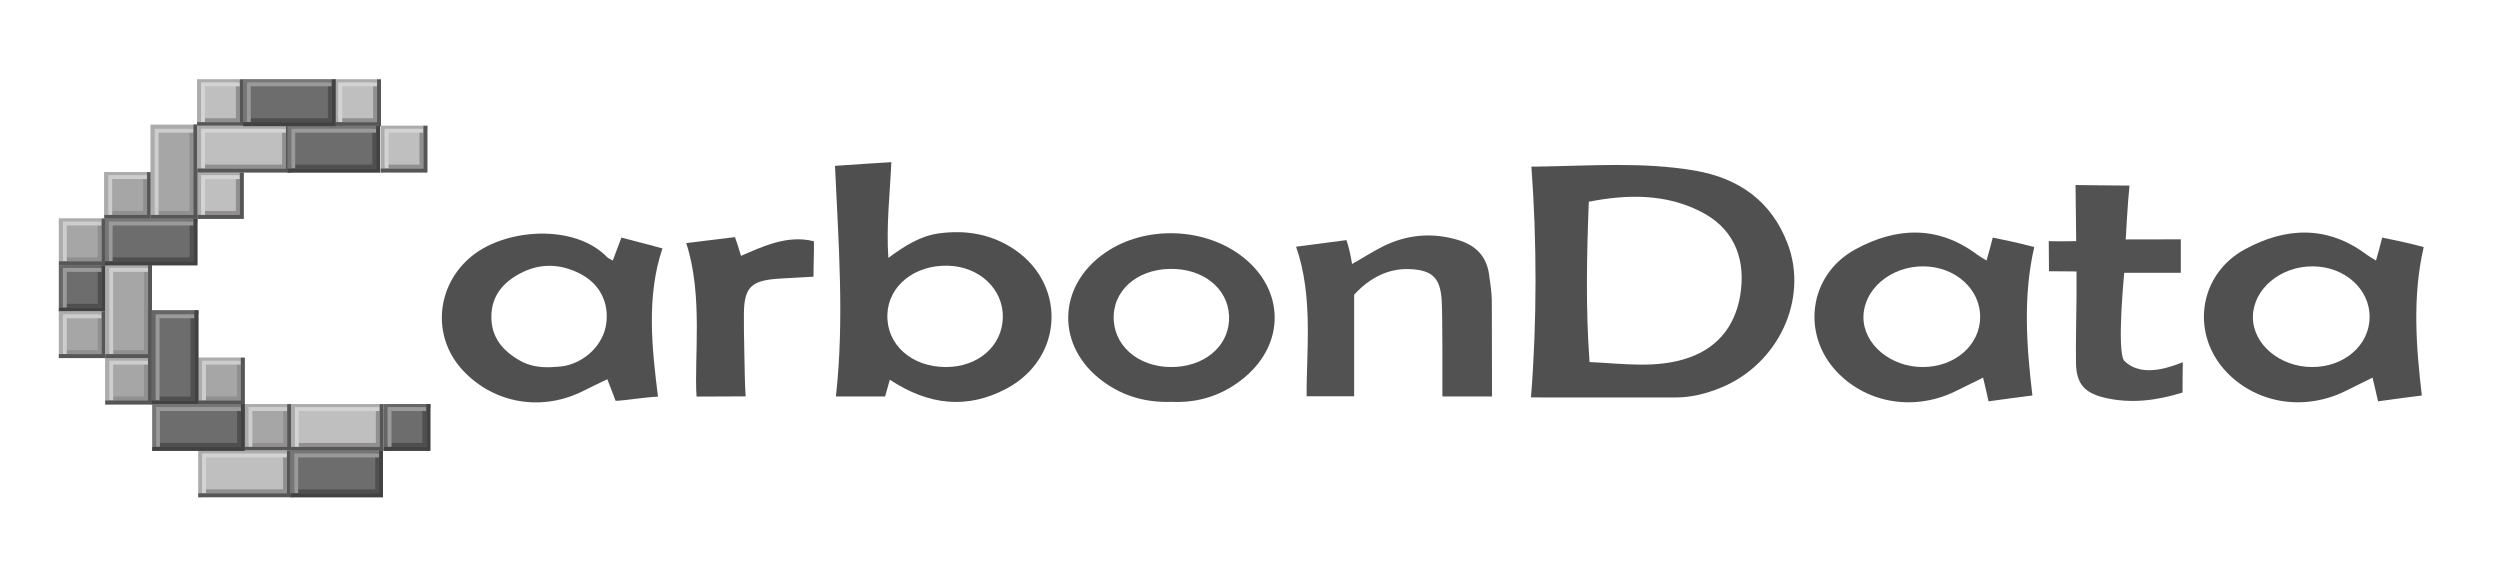
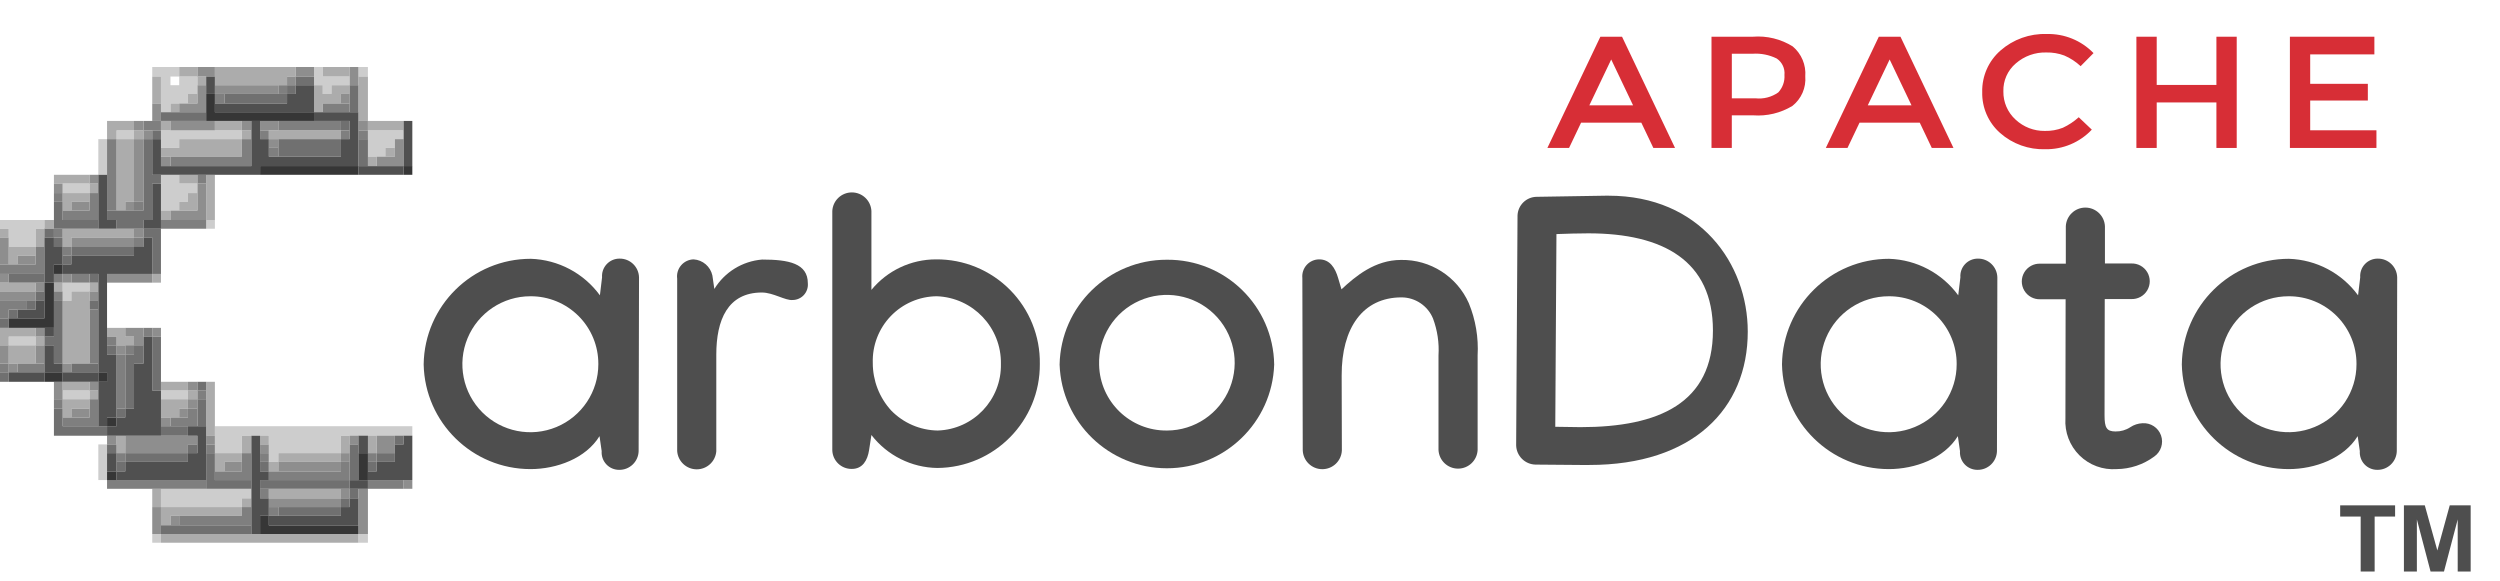
- <svg xmlns="http://www.w3.org/2000/svg" version="1.1" x="0px" y="0px" width="467px" height="108px" viewBox="0 0 467 108" enable-background="new 0 0 467 108" xml:space="preserve">
-   <g id="Layer_1">
-     <path fill-rule="evenodd" clip-rule="evenodd" fill="#505050" d="M285.984,74.234c1.145-14.206,1.103-29.415,0.079-43.109   c0.542,0,0.844-0.002,1.044-0.005c9.854-0.13,19.734-0.934,29.533,0.755c8.181,1.412,14.251,5.691,17.278,13.613   c3.972,10.391-1.741,22.595-12.518,26.954c-2.643,1.068-5.385,1.797-8.27,1.799c-8.385,0.006-16.771,0.013-25.156,0.001   C287.59,74.241,287.046,74.219,285.984,74.234z M296.926,67.632c6.338,0.284,12.558,1.27,18.543-0.816   c5.868-2.047,9.087-6.609,9.762-12.774c0.703-6.435-1.747-11.574-7.505-14.506c-6.607-3.366-13.687-3.262-20.936-1.857   C296.404,47.751,296.188,57.422,296.926,67.632z" />
-     <path fill-rule="evenodd" clip-rule="evenodd" fill="#4F4F4F" d="M166.218,70.93c-0.327,1.163-0.578,2.051-0.879,3.124   c-2.969,0-5.878,0-9.191,0c1.601-14.396,0.477-28.656-0.171-43.072c3.46-0.231,6.773-0.481,10.524-0.691   c-0.249,5.968-0.971,11.703-0.555,17.883c3.055-2.25,5.962-4.123,9.529-4.591c4.722-0.62,9.203,0.058,13.276,2.536   c10.525,6.405,10.174,20.645-0.708,26.458C180.686,76.506,173.466,75.719,166.218,70.93z M176.69,68.564   c6.025,0.001,10.537-3.934,10.64-9.278c0.102-5.299-4.409-9.528-10.298-9.655c-6.236-0.135-11.073,3.771-11.268,9.098   C165.559,64.34,170.25,68.562,176.69,68.564z" />
-     <path fill-rule="evenodd" clip-rule="evenodd" fill="#505050" d="M371.084,48.667c0.417-1.375,0.834-3.042,1.167-4.292   c1.792,0.375,4.883,0.995,7.748,1.774c-2.111,9.145-1.459,18.365-0.347,27.728c-2.746,0.342-5.999,0.789-8.184,1.092   c-0.312-1.438-0.906-3.906-1.031-4.438c-1.344,0.719-3.416,1.665-4.704,2.332c-7.641,3.955-16.634,2.7-22.413-3.204   c-6.918-7.066-5.499-18.316,3.266-23.086c7.637-4.156,15.43-4.522,22.794,1.022C369.699,47.836,370.672,48.422,371.084,48.667z    M359.225,68.562c5.979-0.024,10.643-4.106,10.672-9.338c0.029-5.228-4.664-9.426-10.583-9.47   c-6.063-0.045-11.147,4.209-11.223,9.392C348.018,64.269,353.123,68.586,359.225,68.562z" />
-     <path fill-rule="evenodd" clip-rule="evenodd" fill="#505050" d="M443.834,48.667c0.417-1.375,0.834-3.042,1.167-4.292   c1.792,0.375,4.883,0.995,7.748,1.774c-2.111,9.145-1.459,18.365-0.347,27.728c-2.746,0.342-5.999,0.789-8.184,1.092   c-0.312-1.438-0.906-3.906-1.031-4.438c-1.344,0.719-3.416,1.665-4.704,2.332c-7.641,3.955-16.634,2.7-22.413-3.204   c-6.918-7.066-5.499-18.316,3.266-23.086c7.637-4.156,15.43-4.522,22.794,1.022C442.449,47.836,443.422,48.422,443.834,48.667z    M431.975,68.562c5.979-0.024,10.643-4.106,10.672-9.338c0.029-5.228-4.664-9.426-10.583-9.47   c-6.063-0.045-11.147,4.209-11.223,9.392C420.768,64.269,425.873,68.586,431.975,68.562z" />
-     <path fill-rule="evenodd" clip-rule="evenodd" fill="#505050" d="M113.451,70.837c-1.534,0.747-2.893,1.371-4.312,2.1   c-7.784,3.998-16.788,2.536-22.654-3.724c-5.924-6.323-5.052-16.024,1.751-21.46c6.354-5.076,19.061-5.968,25.136,0.242   c0.269,0.274,0.667,0.422,1.092,0.682c0.46-1.179,1.201-3.229,1.619-4.3c3.292,0.833,6.75,1.792,7.665,2.023   c-3.046,8.991-1.957,18.727-0.835,27.692c-2.715,0.122-5.844,0.705-7.914,0.785C114.458,73.501,114.042,72.334,113.451,70.837z    M102.633,68.601c0.941-0.076,1.898-0.065,2.819-0.243c3.991-0.776,7.239-4.062,7.78-7.799c0.579-3.994-1.157-7.505-4.814-9.403   c-3.707-1.925-7.548-2.045-11.252-0.083c-3.127,1.657-5.31,4.112-5.378,7.939c-0.071,3.997,2.126,6.537,5.371,8.371   C98.84,68.333,100.706,68.635,102.633,68.601z" />
-     <path fill-rule="evenodd" clip-rule="evenodd" fill="#505050" d="M218.833,75.067c-4.728,0.157-8.944-1.027-12.69-3.738   c-8.93-6.465-8.777-17.854,0.312-24.127c7.491-5.169,18.681-4.786,25.808,0.882c7.674,6.104,7.813,15.998,0.312,22.338   C228.57,73.808,223.928,75.303,218.833,75.067z M218.744,68.563c6.008,0.02,10.572-3.639,10.841-8.692   c0.277-5.201-3.899-9.26-9.893-9.617c-6.413-0.381-11.419,3.333-11.649,8.645C207.805,64.366,212.428,68.542,218.744,68.563z" />
-     <path fill-rule="evenodd" clip-rule="evenodd" fill="#525252" d="M251.518,44.85c0.482,1.4,0.795,2.9,1.045,4.463   c1.606-0.891,3.948-2.371,5.631-3.215c4.549-2.284,9.276-2.736,14.178-1.27c3.295,0.986,5.351,3.047,5.798,6.535   c0.205,1.604,0.497,3.228,0.502,4.821c0.017,5.878,0.038,11.94,0.038,17.878c-3.164,0.01-6.141-0.001-9.271-0.001   c0-3.687,0.034-15.431-0.132-17.994c-0.277-4.259-1.853-5.67-6.154-5.804c-3.662-0.114-7.198,1.493-10.201,4.793   c0,6.062,0,12.395,0,18.971c-3.001,0-5.767,0-8.874,0c-0.076-8.09,1.309-18.636-1.974-27.939   C245.542,45.636,248.57,45.237,251.518,44.85z" />
-     <path fill-rule="evenodd" clip-rule="evenodd" fill="#525252" d="M387.893,50.708c-1.767,0-3.7-0.042-5.142-0.042   c0-1.563-0.042-4.167-0.042-5.625c1.375,0.083,5.125,0,5.125,0l-0.125-10.481c0,0,7.291,0.106,10.083,0.106   c-0.333,3.042-0.708,10.061-0.708,10.061l10.292-0.02v6.25H396.81c0,0-1.434,14.583-0.018,16.418c3.5,3.54,9.479,0.802,10.959,0.29   c-0.042,1.666-0.042,3.833-0.053,5.661c-4.802,1.496-9.681,2.149-14.661,0.941c-3.789-0.918-5.201-2.716-5.245-6.574   c-0.048-4.05,0.063-8.103,0.099-12.154C387.902,54.212,387.893,52.083,387.893,50.708z" />
-     <path fill-rule="evenodd" clip-rule="evenodd" fill="#4F4F4F" d="M128.185,45.412c3.154-0.39,6.479-0.794,9.107-1.119   c0.417,1.167,0.75,2.208,1.125,3.5c3.972-1.7,8.631-3.99,13.62-2.726c0.046,2.059-0.079,4.267-0.076,6.616   c-2.211,0.151-4.503,0.235-6.469,0.368c-5.087,0.345-6.489,1.5-6.531,6.579c-0.033,3.914,0.123,7.829,0.17,11.744   c0.014,1.182,0.077,2.214,0.16,3.669c-2.743,0-6.053,0.038-9.171,0.038C129.625,67.126,131.386,55.129,128.185,45.412z" />
-   </g>
-   <g id="Layer_3">
-     <g>
-       <g id="Rectangle_1">
-         <g>
-           <rect x="71.108" y="23.496" fill="#BFBFBF" width="8.727" height="8.727" />
-         </g>
+ <svg xmlns="http://www.w3.org/2000/svg" id="svg2780" viewBox="0 0 217.155 50.446">
+   <defs>
+     <style>.cls-1{fill:#4e4e4e;}.cls-2{isolation:isolate;}.cls-3{fill:#d42029;fill-opacity:0.937;}.cls-4{fill:#cdcdcd;}.cls-5{fill:#acacac;}.cls-6{fill:#8e8e8e;}.cls-7{fill:#7f7f7f;}.cls-8{fill:#707070;}.cls-9{fill:#505050;}.cls-10{fill:#363636;}</style>
+   </defs>
+   <g id="layer1">
+     <g id="text3338">
+       <path id="path11146" class="cls-1" d="M46.111,22.48a9.304,9.304,0,0,0-9.311,9.174,9.285,9.285,0,0,0,9.277,9.093c2.277,0,4.809-.927,5.998-2.863l.187,1.301a1.514,1.514,0,0,0,1.512,1.627,1.669,1.669,0,0,0,1.699-1.627l.034-15.062v-.032a1.669,1.669,0,0,0-1.699-1.627,1.514,1.514,0,0,0-1.512,1.627L52.109,25.652a7.742,7.742,0,0,0-5.998-3.172Zm5.862,9.142a5.905,5.905,0,1,1-5.896-5.888A5.863,5.863,0,0,1,51.973,31.622Z" />
+       <path id="path11148" class="cls-1" d="M70.171,24.611c0-1.74-1.665-2.066-3.976-2.066A5.381,5.381,0,0,0,62.049,25.099L61.879,23.928A1.787,1.787,0,0,0,60.248,22.529a1.479,1.479,0,0,0-1.427,1.675v14.981a1.704,1.704,0,0,0,3.398.016V30.808c0-3.009.985-5.4,3.959-5.4.985,0,2.039.716,2.685.651A1.336,1.336,0,0,0,70.171,24.611Z" />
+       <path id="path11150" class="cls-1" d="M90.322,31.605A8.944,8.944,0,0,0,81.3,22.529a7.258,7.258,0,0,0-5.607,2.651v-6.848a1.701,1.701,0,0,0-3.398,0V39.104a1.669,1.669,0,0,0,1.699,1.627c.935,0,1.359-.748,1.495-1.627l.204-1.318a7.369,7.369,0,0,0,5.726,2.863,8.972,8.972,0,0,0,8.903-9.044Zm-8.869,5.791A5.753,5.753,0,0,1,77.409,35.656a6.104,6.104,0,0,1-1.597-4.132,5.611,5.611,0,0,1,5.556-5.791,5.779,5.779,0,0,1,5.573,5.872,5.671,5.671,0,0,1-5.488,5.791Z" />
+       <path id="path11152" class="cls-1" d="M101.35,22.561a9.297,9.297,0,0,0-9.311,9.109,9.325,9.325,0,0,0,18.639,0A9.245,9.245,0,0,0,101.35,22.561Zm-5.879,9.141A5.89,5.89,0,1,1,101.367,37.396,5.832,5.832,0,0,1,95.471,31.703Z" />
+       <path id="path11154" class="cls-1" d="M116.523,25.132l-.289-.976c-.255-.878-.714-1.627-1.648-1.627a1.475,1.475,0,0,0-1.461,1.627l.034,14.948a1.7,1.7,0,0,0,3.398.016l-.017-6.49c-.017-4.164,1.852-6.799,5.199-6.799a2.969,2.969,0,0,1,2.736,1.838,7.782,7.782,0,0,1,.476,3.204v8.214a1.701,1.701,0,0,0,3.398,0V30.873a10.399,10.399,0,0,0-.765-4.538,6.328,6.328,0,0,0-5.879-3.757c-2.277,0-3.959,1.415-5.182,2.554Z" />
+       <path id="path11156" class="cls-1" d="M139.461,16.998l-5.981.098a1.683,1.683,0,0,0-1.665,1.627l-.119,19.958a1.718,1.718,0,0,0,1.682,1.675l3.874.032h.799c8.971,0,13.763-4.864,13.763-11.581,0-5.872-4.129-11.809-12.098-11.809ZM148.789,28.71c0,6.295-4.673,8.393-11.503,8.393l-2.192-.032.102-16.738c.918-.032,1.835-.065,2.77-.065,6.542,0,10.823,2.407,10.823,8.442Z" />
+       <path id="path11158" class="cls-1" d="M164.098,22.48a9.304,9.304,0,0,0-9.311,9.174,9.285,9.285,0,0,0,9.277,9.093c2.277,0,4.809-.927,5.998-2.863l.187,1.301a1.514,1.514,0,0,0,1.512,1.627,1.669,1.669,0,0,0,1.699-1.627l.034-15.062v-.032a1.669,1.669,0,0,0-1.699-1.627,1.514,1.514,0,0,0-1.512,1.627l-.187,1.562a7.742,7.742,0,0,0-5.998-3.172Zm5.862,9.142a5.905,5.905,0,1,1-5.896-5.888,5.863,5.863,0,0,1,5.896,5.888Z" />
+       <path id="path11160" class="cls-1" d="M179.441,19.65v3.253H177.232a1.547,1.547,0,1,0,0,3.091h2.192l-.017,10.199v.146a4.153,4.153,0,0,0,4.452,4.408,5.564,5.564,0,0,0,3.262-1.09,1.593,1.593,0,0,0-1.02-2.895,2.062,2.062,0,0,0-1.053.342,2.267,2.267,0,0,1-1.291.374c-.782,0-.952-.342-.952-1.399V36.046l.017-10.069h2.294a1.547,1.547,0,1,0,0-3.091h-2.277V19.65a1.701,1.701,0,0,0-3.398,0Z" />
+       <path id="path11162" class="cls-1" d="M198.828,22.48a9.304,9.304,0,0,0-9.311,9.174,9.285,9.285,0,0,0,9.277,9.093c2.277,0,4.809-.927,5.998-2.863l.187,1.301a1.514,1.514,0,0,0,1.512,1.627,1.669,1.669,0,0,0,1.699-1.627l.034-15.062v-.032a1.669,1.669,0,0,0-1.699-1.627,1.514,1.514,0,0,0-1.512,1.627l-.187,1.562a7.742,7.742,0,0,0-5.998-3.172Zm5.862,9.142a5.904,5.904,0,1,1-5.896-5.888,5.863,5.863,0,0,1,5.896,5.888Z" />
+     </g>
+     <g id="text3342" class="cls-2">
+       <g class="cls-2">
+         <path class="cls-1" d="M205.053,49.643V44.869h-1.781v-.973h4.771v.973h-1.777V49.643Z" />
+         <path class="cls-1" d="M208.809,49.643V43.896h1.814l1.09,3.92,1.076-3.92h1.818V49.643h-1.126V45.119L212.289,49.643h-1.166l-1.188-4.524V49.643Z" />
      </g>
-       <g id="Rectangle_1_copy_2">
-         <g>
-           <polygon fill="#ACACAC" points="71.11,23.494 71.11,32.221 71.847,32.221 71.847,24.231 79.837,24.231 79.837,23.494     " />
-         </g>
-       </g>
-       <g id="Rectangle_1_copy_4">
-         <g>
-           <polygon fill="#918F8F" points="78.36,24.049 78.36,30.748 71.845,30.748 71.845,31.486 79.097,31.486 79.097,24.049     " />
-         </g>
-       </g>
-       <g id="Rectangle_1_copy_3">
-         <g>
-           <polygon fill="#D3D3D3" points="71.847,24.047 71.847,31.483 72.585,31.483 72.585,24.785 79.1,24.785 79.1,24.047     " />
-         </g>
-       </g>
-       <g id="Rectangle_1_copy">
-         <g>
-           <polygon fill="#575656" points="79.097,23.496 79.097,31.486 71.108,31.486 71.108,32.223 79.835,32.223 79.835,23.496     " />
-         </g>
-       </g>
-       <g id="Rectangle_1_1_">
-         <g>
-           <rect x="62.442" y="14.83" fill="#BFBFBF" width="8.727" height="8.727" />
-         </g>
-       </g>
-       <g id="Rectangle_1_copy_2_1_">
-         <g>
-           <polygon fill="#ACACAC" points="62.444,14.828 62.444,23.555 63.181,23.555 63.181,15.566 71.171,15.566 71.171,14.828     " />
-         </g>
-       </g>
-       <g id="Rectangle_1_copy_4_1_">
-         <g>
-           <polygon fill="#918F8F" points="69.694,15.383 69.694,22.083 63.18,22.083 63.18,22.82 70.432,22.82 70.432,15.383     " />
-         </g>
-       </g>
-       <g id="Rectangle_1_copy_3_1_">
-         <g>
-           <polygon fill="#D3D3D3" points="63.181,15.381 63.181,22.818 63.919,22.818 63.919,16.119 70.434,16.119 70.434,15.381     " />
-         </g>
-       </g>
-       <g id="Rectangle_1_copy_1_">
-         <g>
-           <polygon fill="#575656" points="70.432,14.83 70.432,22.82 62.442,22.82 62.442,23.557 71.169,23.557 71.169,14.83     " />
-         </g>
-       </g>
-       <g id="Rectangle_1_2_">
-         <g>
-           <rect x="36.813" y="14.83" fill="#BFBFBF" width="8.727" height="8.727" />
-         </g>
-       </g>
-       <g id="Rectangle_1_copy_2_2_">
-         <g>
-           <polygon fill="#ACACAC" points="36.815,14.828 36.815,23.555 37.552,23.555 37.552,15.566 45.542,15.566 45.542,14.828     " />
-         </g>
-       </g>
-       <g id="Rectangle_1_copy_4_2_">
-         <g>
-           <polygon fill="#918F8F" points="44.065,15.383 44.065,22.083 37.55,22.083 37.55,22.82 44.803,22.82 44.803,15.383     " />
-         </g>
-       </g>
-       <g id="Rectangle_1_copy_3_2_">
-         <g>
-           <polygon fill="#D3D3D3" points="37.552,15.381 37.552,22.818 38.29,22.818 38.29,16.119 44.805,16.119 44.805,15.381     " />
-         </g>
-       </g>
-       <g id="Rectangle_1_copy_2_">
-         <g>
-           <polygon fill="#575656" points="44.803,14.83 44.803,22.82 36.813,22.82 36.813,23.557 45.541,23.557 45.541,14.83     " />
-         </g>
-       </g>
-       <g id="Rectangle_1_3_">
-         <g>
-           <rect x="36.813" y="32.162" fill="#BFBFBF" width="8.727" height="8.728" />
-         </g>
-       </g>
-       <g id="Rectangle_1_copy_2_3_">
-         <g>
-           <polygon fill="#ACACAC" points="36.815,32.16 36.815,40.887 37.552,40.887 37.552,32.897 45.542,32.897 45.542,32.16     " />
-         </g>
-       </g>
-       <g id="Rectangle_1_copy_4_3_">
-         <g>
-           <polygon fill="#918F8F" points="44.065,32.715 44.065,39.414 37.55,39.414 37.55,40.151 44.803,40.151 44.803,32.715     " />
-         </g>
-       </g>
-       <g id="Rectangle_1_copy_3_3_">
-         <g>
-           <polygon fill="#D3D3D3" points="37.552,32.713 37.552,40.149 38.29,40.149 38.29,33.45 44.805,33.45 44.805,32.713     " />
-         </g>
-       </g>
-       <g id="Rectangle_1_copy_3_">
-         <g>
-           <polygon fill="#575656" points="44.803,32.162 44.803,40.151 36.813,40.151 36.813,40.889 45.541,40.889 45.541,32.162     " />
-         </g>
-       </g>
-       <g id="Rectangle_1_4_">
-         <g>
-           <rect x="19.481" y="32.162" fill="#A6A6A6" width="8.728" height="8.728" />
-         </g>
-       </g>
-       <g id="Rectangle_1_copy_2_4_">
-         <g>
-           <polygon fill="#ACACAC" points="19.483,32.16 19.483,40.887 20.221,40.887 20.221,32.897 28.21,32.897 28.21,32.16     " />
-         </g>
-       </g>
-       <g id="Rectangle_1_copy_4_4_">
-         <g>
-           <polygon fill="#918F8F" points="26.734,32.715 26.734,39.414 20.219,39.414 20.219,40.151 27.472,40.151 27.472,32.715     " />
-         </g>
-       </g>
-       <g id="Rectangle_1_copy_3_4_">
-         <g>
-           <polygon fill="#CDCDCD" points="20.221,32.713 20.221,40.149 20.958,40.149 20.958,33.45 27.473,33.45 27.473,32.713     " />
-         </g>
-       </g>
-       <g id="Rectangle_1_copy_4_">
-         <g>
-           <polygon fill="#575656" points="27.472,32.162 27.472,40.151 19.481,40.151 19.481,40.889 28.209,40.889 28.209,32.162     " />
-         </g>
-       </g>
-       <g id="Rectangle_1_5_">
-         <g>
-           <rect x="11" y="49.494" fill="#6E6D6D" width="8.728" height="8.727" />
-         </g>
-       </g>
-       <g id="Rectangle_1_copy_2_5_">
-         <g>
-           <polygon fill="#676666" points="11.002,49.492 11.002,58.219 11.739,58.219 11.739,50.229 19.729,50.229 19.729,49.492     " />
-         </g>
-       </g>
-       <g id="Rectangle_1_copy_4_5_">
-         <g>
-           <polygon fill="#504F4F" points="18.252,50.047 18.252,56.746 11.738,56.746 11.738,57.483 18.99,57.483 18.99,50.047     " />
-         </g>
-       </g>
-       <g id="Rectangle_1_copy_3_5_">
-         <g>
-           <polygon fill="#9A9A9A" points="11.739,50.044 11.739,57.481 12.477,57.481 12.477,50.782 18.992,50.782 18.992,50.044     " />
-         </g>
-       </g>
-       <g id="Rectangle_1_copy_5_">
-         <g>
-           <polygon fill="#424242" points="18.99,49.494 18.99,57.483 11,57.483 11,58.221 19.728,58.221 19.728,49.494     " />
-         </g>
-       </g>
-       <g id="Rectangle_1_6_">
-         <g>
-           <rect x="71.661" y="75.491" fill="#6E6D6D" width="8.727" height="8.727" />
-         </g>
-       </g>
-       <g id="Rectangle_1_copy_2_6_">
-         <g>
-           <polygon fill="#676666" points="71.663,75.489 71.663,84.217 72.4,84.217 72.4,76.227 80.39,76.227 80.39,75.489     " />
-         </g>
-       </g>
-       <g id="Rectangle_1_copy_4_6_">
-         <g>
-           <polygon fill="#504F4F" points="78.913,76.045 78.913,82.743 72.398,82.743 72.398,83.481 79.651,83.481 79.651,76.045     " />
-         </g>
-       </g>
-       <g id="Rectangle_1_copy_3_6_">
-         <g>
-           <polygon fill="#9A9A9A" points="72.4,76.042 72.4,83.479 73.138,83.479 73.138,76.78 79.652,76.78 79.652,76.042     " />
-         </g>
-       </g>
-       <g id="Rectangle_1_copy_6_">
-         <g>
-           <polygon fill="#424242" points="79.651,75.491 79.651,83.481 71.661,83.481 71.661,84.218 80.388,84.218 80.388,75.491     " />
-         </g>
-       </g>
-       <g id="Rectangle_1_7_">
-         <g>
-           <rect x="11" y="58.159" fill="#A6A6A6" width="8.728" height="8.728" />
-         </g>
-       </g>
-       <g id="Rectangle_1_copy_2_7_">
-         <g>
-           <polygon fill="#ACACAC" points="11.002,58.157 11.002,66.885 11.739,66.885 11.739,58.895 19.729,58.895 19.729,58.157     " />
-         </g>
-       </g>
-       <g id="Rectangle_1_copy_4_7_">
-         <g>
-           <polygon fill="#918F8F" points="18.252,58.713 18.252,65.411 11.738,65.411 11.738,66.149 18.99,66.149 18.99,58.713     " />
-         </g>
-       </g>
-       <g id="Rectangle_1_copy_3_7_">
-         <g>
-           <polygon fill="#CDCDCD" points="11.739,58.71 11.739,66.146 12.477,66.146 12.477,59.448 18.992,59.448 18.992,58.71     " />
-         </g>
-       </g>
-       <g id="Rectangle_1_copy_7_">
-         <g>
-           <polygon fill="#575656" points="18.99,58.159 18.99,66.149 11,66.149 11,66.887 19.728,66.887 19.728,58.159     " />
-         </g>
-       </g>
-       <g id="Rectangle_1_8_">
-         <g>
-           <rect x="19.666" y="66.825" fill="#A6A6A6" width="8.728" height="8.728" />
-         </g>
-       </g>
-       <g id="Rectangle_1_copy_2_8_">
-         <g>
-           <polygon fill="#ACACAC" points="19.668,66.823 19.668,75.55 20.405,75.55 20.405,67.561 28.395,67.561 28.395,66.823     " />
-         </g>
-       </g>
-       <g id="Rectangle_1_copy_4_8_">
-         <g>
-           <polygon fill="#918F8F" points="26.918,67.379 26.918,74.077 20.403,74.077 20.403,74.814 27.656,74.814 27.656,67.379     " />
-         </g>
-       </g>
-       <g id="Rectangle_1_copy_3_8_">
-         <g>
-           <polygon fill="#CDCDCD" points="20.405,67.377 20.405,74.812 21.143,74.812 21.143,68.114 27.658,68.114 27.658,67.377     " />
-         </g>
-       </g>
-       <g id="Rectangle_1_copy_8_">
-         <g>
-           <polygon fill="#575656" points="27.656,66.825 27.656,74.814 19.666,74.814 19.666,75.553 28.394,75.553 28.394,66.825     " />
-         </g>
-       </g>
-       <g id="Rectangle_1_9_">
-         <g>
-           <rect x="36.998" y="66.825" fill="#A6A6A6" width="8.727" height="8.728" />
-         </g>
-       </g>
-       <g id="Rectangle_1_copy_2_9_">
-         <g>
-           <polygon fill="#ACACAC" points="37,66.823 37,75.55 37.737,75.55 37.737,67.561 45.727,67.561 45.727,66.823     " />
-         </g>
-       </g>
-       <g id="Rectangle_1_copy_4_9_">
-         <g>
-           <polygon fill="#918F8F" points="44.25,67.379 44.25,74.077 37.735,74.077 37.735,74.814 44.987,74.814 44.987,67.379     " />
-         </g>
-       </g>
-       <g id="Rectangle_1_copy_3_9_">
-         <g>
-           <polygon fill="#CDCDCD" points="37.737,67.377 37.737,74.812 38.474,74.812 38.474,68.114 44.989,68.114 44.989,67.377     " />
-         </g>
-       </g>
-       <g id="Rectangle_1_copy_9_">
-         <g>
-           <polygon fill="#575656" points="44.987,66.825 44.987,74.814 36.998,74.814 36.998,75.553 45.725,75.553 45.725,66.825     " />
-         </g>
-       </g>
-       <g id="Rectangle_1_10_">
-         <g>
-           <rect x="45.664" y="75.491" fill="#A6A6A6" width="8.727" height="8.727" />
-         </g>
-       </g>
-       <g id="Rectangle_1_copy_2_10_">
-         <g>
-           <polygon fill="#ACACAC" points="45.666,75.489 45.666,84.217 46.403,84.217 46.403,76.227 54.393,76.227 54.393,75.489     " />
-         </g>
-       </g>
-       <g id="Rectangle_1_copy_4_10_">
-         <g>
-           <polygon fill="#918F8F" points="52.916,76.045 52.916,82.743 46.401,82.743 46.401,83.481 53.653,83.481 53.653,76.045     " />
-         </g>
-       </g>
-       <g id="Rectangle_1_copy_3_10_">
-         <g>
-           <polygon fill="#CDCDCD" points="46.403,76.042 46.403,83.479 47.141,83.479 47.141,76.78 53.655,76.78 53.655,76.042     " />
-         </g>
-       </g>
-       <g id="Rectangle_1_copy_10_">
-         <g>
-           <polygon fill="#575656" points="53.653,75.491 53.653,83.481 45.664,83.481 45.664,84.218 54.391,84.218 54.391,75.491     " />
-         </g>
-       </g>
-       <g id="Rectangle_1_11_">
-         <g>
-           <rect x="11" y="40.828" fill="#A6A6A6" width="8.728" height="8.727" />
-         </g>
-       </g>
-       <g id="Rectangle_1_copy_2_11_">
-         <g>
-           <polygon fill="#ACACAC" points="11.002,40.826 11.002,49.553 11.739,49.553 11.739,41.563 19.729,41.563 19.729,40.826     " />
-         </g>
-       </g>
-       <g id="Rectangle_1_copy_4_11_">
-         <g>
-           <polygon fill="#918F8F" points="18.252,41.381 18.252,48.08 11.738,48.08 11.738,48.817 18.99,48.817 18.99,41.381     " />
-         </g>
-       </g>
-       <g id="Rectangle_1_copy_3_11_">
-         <g>
-           <polygon fill="#CDCDCD" points="11.739,41.379 11.739,48.815 12.477,48.815 12.477,42.116 18.992,42.116 18.992,41.379     " />
-         </g>
-       </g>
-       <g id="Rectangle_1_copy_11_">
-         <g>
-           <polygon fill="#575656" points="18.99,40.828 18.99,48.817 11,48.817 11,49.555 19.728,49.555 19.728,40.828     " />
-         </g>
-       </g>
-       <g id="Rectangle_1_12_">
-         <g>
-           <rect x="28.147" y="23.313" fill="#A6A6A6" width="8.727" height="17.576" />
-         </g>
-       </g>
-       <g id="Rectangle_1_copy_2_12_">
-         <g>
-           <polygon fill="#ACACAC" points="28.149,23.31 28.149,40.887 28.887,40.887 28.887,24.047 36.876,24.047 36.876,23.31     " />
-         </g>
-       </g>
-       <g id="Rectangle_1_copy_4_12_">
-         <g>
-           <polygon fill="#918F8F" points="35.4,24.049 35.4,39.414 28.885,39.414 28.885,40.151 36.137,40.151 36.137,24.049     " />
-         </g>
-       </g>
-       <g id="Rectangle_1_copy_3_12_">
-         <g>
-           <polygon fill="#CDCDCD" points="28.887,24.047 28.887,40.149 29.624,40.149 29.624,24.785 36.139,24.785 36.139,24.047     " />
-         </g>
-       </g>
-       <g id="Rectangle_1_copy_12_">
-         <g>
-           <polygon fill="#575656" points="36.137,23.25 36.137,40.151 28.147,40.151 28.147,40.889 36.875,40.889 36.875,23.25     " />
-         </g>
-       </g>
-       <g id="Rectangle_1_13_">
-         <g>
-           <rect x="19.666" y="49.311" fill="#A6A6A6" width="8.728" height="17.576" />
-         </g>
-       </g>
-       <g id="Rectangle_1_copy_2_13_">
-         <g>
-           <polygon fill="#ACACAC" points="19.668,49.307 19.668,66.885 20.405,66.885 20.405,50.044 28.395,50.044 28.395,49.307     " />
-         </g>
-       </g>
-       <g id="Rectangle_1_copy_4_13_">
-         <g>
-           <polygon fill="#918F8F" points="26.918,50.047 26.918,65.411 20.403,65.411 20.403,66.149 27.656,66.149 27.656,50.047     " />
-         </g>
-       </g>
-       <g id="Rectangle_1_copy_3_13_">
-         <g>
-           <polygon fill="#CDCDCD" points="20.405,50.044 20.405,66.146 21.143,66.146 21.143,50.782 27.658,50.782 27.658,50.044     " />
-         </g>
-       </g>
-       <g id="Rectangle_1_copy_13_">
-         <g>
-           <polygon fill="#575656" points="27.656,49.309 27.656,66.149 19.666,66.149 19.666,66.887 28.394,66.887 28.394,49.309     " />
-         </g>
-       </g>
-       <g id="Rectangle_1_14_">
-         <g>
-           <rect x="28.332" y="57.977" fill="#6E6D6D" width="8.728" height="17.576" />
-         </g>
-       </g>
-       <g id="Rectangle_1_copy_2_14_">
-         <g>
-           <polygon fill="#676666" points="28.333,57.973 28.333,75.55 29.071,75.55 29.071,58.71 37.061,58.71 37.061,57.973     " />
-         </g>
-       </g>
-       <g id="Rectangle_1_copy_4_14_">
-         <g>
-           <polygon fill="#504F4F" points="35.584,58.713 35.584,74.077 29.069,74.077 29.069,74.814 36.322,74.814 36.322,58.713     " />
-         </g>
-       </g>
-       <g id="Rectangle_1_copy_3_14_">
-         <g>
-           <polygon fill="#9A9A9A" points="29.071,58.71 29.071,74.812 29.809,74.812 29.809,59.448 36.323,59.448 36.323,58.71     " />
-         </g>
-       </g>
-       <g id="Rectangle_1_copy_14_">
-         <g>
-           <polygon fill="#424242" points="36.322,57.975 36.322,74.814 28.332,74.814 28.332,75.553 37.059,75.553 37.059,57.975     " />
-         </g>
-       </g>
-       <g id="Rectangle_1_15_">
-         <g>
-           <rect x="36.91" y="23.496" fill="#BFBFBF" width="17.22" height="8.727" />
-         </g>
-       </g>
-       <g id="Rectangle_1_copy_2_15_">
-         <g>
-           <polygon fill="#ACACAC" points="36.852,23.494 36.852,32.221 37.569,32.221 37.569,24.231 54.134,24.231 54.134,23.494     " />
-         </g>
-       </g>
-       <g id="Rectangle_1_copy_4_15_">
-         <g>
-           <polygon fill="#918F8F" points="52.697,24.049 52.697,30.748 37.567,30.748 37.567,31.486 53.414,31.486 53.414,24.049     " />
-         </g>
-       </g>
-       <g id="Rectangle_1_copy_3_15_">
-         <g>
-           <polygon fill="#D3D3D3" points="37.569,24.047 37.569,31.483 38.287,31.483 38.287,24.785 53.416,24.785 53.416,24.047     " />
-         </g>
-       </g>
-       <g id="Rectangle_1_copy_15_">
-         <g>
-           <polygon fill="#575656" points="53.414,23.496 53.414,31.486 36.85,31.486 36.85,32.223 54.132,32.223 54.132,23.496     " />
-         </g>
-       </g>
-       <g id="Rectangle_1_16_">
-         <g>
-           <rect x="37.094" y="84.157" fill="#BFBFBF" width="17.22" height="8.727" />
-         </g>
-       </g>
-       <g id="Rectangle_1_copy_2_16_">
-         <g>
-           <polygon fill="#ACACAC" points="37.036,84.155 37.036,92.882 37.754,92.882 37.754,84.893 54.318,84.893 54.318,84.155     " />
-         </g>
-       </g>
-       <g id="Rectangle_1_copy_4_16_">
-         <g>
-           <polygon fill="#918F8F" points="52.881,84.71 52.881,91.409 37.752,91.409 37.752,92.146 53.599,92.146 53.599,84.71     " />
-         </g>
-       </g>
-       <g id="Rectangle_1_copy_3_16_">
-         <g>
-           <polygon fill="#D3D3D3" points="37.754,84.708 37.754,92.145 38.472,92.145 38.472,85.445 53.6,85.445 53.6,84.708     " />
-         </g>
-       </g>
-       <g id="Rectangle_1_copy_16_">
-         <g>
-           <polygon fill="#575656" points="53.599,84.157 53.599,92.146 37.035,92.146 37.035,92.884 54.316,92.884 54.316,84.157     " />
-         </g>
-       </g>
-       <g id="Rectangle_1_17_">
-         <g>
-           <rect x="54.426" y="75.491" fill="#BFBFBF" width="17.22" height="8.727" />
-         </g>
-       </g>
-       <g id="Rectangle_1_copy_2_17_">
-         <g>
-           <polygon fill="#ACACAC" points="54.368,75.489 54.368,84.217 55.085,84.217 55.085,76.227 71.649,76.227 71.649,75.489     " />
-         </g>
-       </g>
-       <g id="Rectangle_1_copy_4_17_">
-         <g>
-           <polygon fill="#918F8F" points="70.213,76.045 70.213,82.743 55.083,82.743 55.083,83.481 70.93,83.481 70.93,76.045     " />
-         </g>
-       </g>
-       <g id="Rectangle_1_copy_3_17_">
-         <g>
-           <polygon fill="#D3D3D3" points="55.085,76.042 55.085,83.479 55.803,83.479 55.803,76.78 70.932,76.78 70.932,76.042     " />
-         </g>
-       </g>
-       <g id="Rectangle_1_copy_17_">
-         <g>
-           <polygon fill="#575656" points="70.93,75.491 70.93,83.481 54.366,83.481 54.366,84.218 71.648,84.218 71.648,75.491     " />
-         </g>
-       </g>
-       <g id="Rectangle_1_18_">
-         <g>
-           <rect x="53.763" y="23.496" fill="#6E6D6D" width="17.22" height="8.727" />
-         </g>
-       </g>
-       <g id="Rectangle_1_copy_2_18_">
-         <g>
-           <polygon fill="#777676" points="53.705,23.494 53.705,32.221 54.422,32.221 54.422,24.231 70.987,24.231 70.987,23.494     " />
-         </g>
-       </g>
-       <g id="Rectangle_1_copy_4_18_">
-         <g>
-           <polygon fill="#504F4F" points="69.55,24.049 69.55,30.748 54.421,30.748 54.421,31.486 70.267,31.486 70.267,24.049     " />
-         </g>
-       </g>
-       <g id="Rectangle_1_copy_3_18_">
-         <g>
-           <polygon fill="#9A9A9A" points="54.422,24.047 54.422,31.483 55.14,31.483 55.14,24.785 70.27,24.785 70.27,24.047     " />
-         </g>
-       </g>
-       <g id="Rectangle_1_copy_18_">
-         <g>
-           <polygon fill="#424242" points="70.267,23.496 70.267,31.486 53.703,31.486 53.703,32.223 70.985,32.223 70.985,23.496     " />
-         </g>
-       </g>
-       <g id="Rectangle_1_19_">
-         <g>
-           <rect x="19.653" y="40.828" fill="#6E6D6D" width="17.22" height="8.727" />
-         </g>
-       </g>
-       <g id="Rectangle_1_copy_2_19_">
-         <g>
-           <polygon fill="#777676" points="19.595,40.826 19.595,49.553 20.312,49.553 20.312,41.563 36.876,41.563 36.876,40.826     " />
-         </g>
-       </g>
-       <g id="Rectangle_1_copy_4_19_">
-         <g>
-           <polygon fill="#504F4F" points="35.439,41.381 35.439,48.08 20.311,48.08 20.311,48.817 36.157,48.817 36.157,41.381     " />
-         </g>
-       </g>
-       <g id="Rectangle_1_copy_3_19_">
-         <g>
-           <polygon fill="#9A9A9A" points="20.312,41.379 20.312,48.815 21.03,48.815 21.03,42.116 36.159,42.116 36.159,41.379     " />
-         </g>
-       </g>
-       <g id="Rectangle_1_copy_19_">
-         <g>
-           <polygon fill="#424242" points="36.157,40.828 36.157,48.817 19.593,48.817 19.593,49.555 36.875,49.555 36.875,40.828     " />
-         </g>
-       </g>
-       <g id="Rectangle_1_20_">
-         <g>
-           <rect x="28.503" y="75.491" fill="#6E6D6D" width="17.22" height="8.727" />
-         </g>
-       </g>
-       <g id="Rectangle_1_copy_2_20_">
-         <g>
-           <polygon fill="#777676" points="28.445,75.489 28.445,84.217 29.163,84.217 29.163,76.227 45.727,76.227 45.727,75.489     " />
-         </g>
-       </g>
-       <g id="Rectangle_1_copy_4_20_">
-         <g>
-           <polygon fill="#504F4F" points="44.29,76.045 44.29,82.743 29.161,82.743 29.161,83.481 45.007,83.481 45.007,76.045     " />
-         </g>
-       </g>
-       <g id="Rectangle_1_copy_3_20_">
-         <g>
-           <polygon fill="#9A9A9A" points="29.163,76.042 29.163,83.479 29.88,83.479 29.88,76.78 45.009,76.78 45.009,76.042     " />
-         </g>
-       </g>
-       <g id="Rectangle_1_copy_20_">
-         <g>
-           <polygon fill="#424242" points="45.007,75.491 45.007,83.481 28.443,83.481 28.443,84.218 45.725,84.218 45.725,75.491     " />
-         </g>
-       </g>
-       <g id="Rectangle_1_21_">
-         <g>
-           <rect x="54.316" y="84.157" fill="#6E6D6D" width="17.22" height="8.727" />
-         </g>
-       </g>
-       <g id="Rectangle_1_copy_2_21_">
-         <g>
-           <polygon fill="#777676" points="54.258,84.155 54.258,92.882 54.976,92.882 54.976,84.893 71.54,84.893 71.54,84.155     " />
-         </g>
-       </g>
-       <g id="Rectangle_1_copy_4_21_">
-         <g>
-           <polygon fill="#504F4F" points="70.103,84.71 70.103,91.409 54.974,91.409 54.974,92.146 70.82,92.146 70.82,84.71     " />
-         </g>
-       </g>
-       <g id="Rectangle_1_copy_3_21_">
-         <g>
-           <polygon fill="#9A9A9A" points="54.976,84.708 54.976,92.145 55.693,92.145 55.693,85.445 70.822,85.445 70.822,84.708     " />
-         </g>
-       </g>
-       <g id="Rectangle_1_copy_21_">
-         <g>
-           <polygon fill="#424242" points="70.82,84.157 70.82,92.146 54.256,92.146 54.256,92.884 71.538,92.884 71.538,84.157     " />
-         </g>
-       </g>
-       <g id="Rectangle_1_22_">
-         <g>
-           <rect x="45.466" y="14.83" fill="#6E6D6D" width="17.22" height="8.727" />
-         </g>
-       </g>
-       <g id="Rectangle_1_copy_2_22_">
-         <g>
-           <polygon fill="#777676" points="45.408,14.828 45.408,23.555 46.125,23.555 46.125,15.566 62.69,15.566 62.69,14.828     " />
-         </g>
-       </g>
-       <g id="Rectangle_1_copy_4_22_">
-         <g>
-           <polygon fill="#504F4F" points="61.252,15.383 61.252,22.083 46.124,22.083 46.124,22.82 61.97,22.82 61.97,15.383     " />
-         </g>
-       </g>
-       <g id="Rectangle_1_copy_3_22_">
-         <g>
-           <polygon fill="#9A9A9A" points="46.125,15.381 46.125,22.818 46.843,22.818 46.843,16.119 61.972,16.119 61.972,15.381     " />
-         </g>
-       </g>
-       <g id="Rectangle_1_copy_22_">
-         <g>
-           <polygon fill="#424242" points="61.97,14.83 61.97,22.82 45.406,22.82 45.406,23.557 62.688,23.557 62.688,14.83     " />
-         </g>
-       </g>
+     </g>
+     <g id="text3346">
+       <path id="path11165" class="cls-3" d="M137.337,10.654,136.291,12.852h-1.883l4.603-9.662h1.883l4.603,9.662h-1.883L142.568,10.654ZM141.851,9.147l-1.898-3.981-1.898,3.981Z" />
+       <path id="path11167" class="cls-3" d="M152.252,3.189a5.693,5.693,0,0,1,3.467.843,3.078,3.078,0,0,1,1.091,2.599,2.965,2.965,0,0,1-1.121,2.571,5.757,5.757,0,0,1-3.408.816h-1.853V12.852h-1.764V3.189Zm.224,5.35a2.878,2.878,0,0,0,1.988-.511,2.03,2.03,0,0,0,.538-1.521A1.538,1.538,0,0,0,154.33,5.083a4.135,4.135,0,0,0-2.107-.415h-1.793V8.539Z" />
+       <path id="path11169" class="cls-3" d="M161.523,10.654l-1.046,2.198h-1.883l4.603-9.662h1.883l4.603,9.662h-1.883l-1.046-2.198ZM166.036,9.147l-1.898-3.981-1.898,3.981Z" />
+       <path id="path11171" class="cls-3" d="M177.619,11.373A4.036,4.036,0,0,0,179.188,11.096a5.596,5.596,0,0,0,1.375-.912l1.136,1.078a5.426,5.426,0,0,1-4.035,1.7,5.662,5.662,0,0,1-3.931-1.41,4.607,4.607,0,0,1-1.554-3.566,4.651,4.651,0,0,1,1.584-3.594,5.788,5.788,0,0,1,4.02-1.438,5.465,5.465,0,0,1,4.065,1.659l-1.121,1.134a4.874,4.874,0,0,0-1.42-.926,4.182,4.182,0,0,0-1.554-.263,3.865,3.865,0,0,0-2.66.954,3.065,3.065,0,0,0-1.076,2.419,3.239,3.239,0,0,0,1.061,2.461,3.646,3.646,0,0,0,2.541.981Z" />
+       <path id="path11173" class="cls-3" d="M185.572,12.852V3.189h1.764V7.378h5.186V3.189h1.764V12.852h-1.764V8.898h-5.186V12.852Z" />
+       <path id="path11175" class="cls-3" d="M206.243,3.189V4.724h-5.575V7.281h5.007V8.732h-5.007v2.585h5.754v1.534h-7.517V3.189Z" />
+     </g>
+     <g id="g3413">
+       <path id="path3427" class="cls-4" d="M13.224,46.765v-.379h.758v.758H13.224Zm17.908,0v-.379h.827v.758h-.827Zm-17.15-3.513v-.792h7.852v.827H21.007v.758h-7.025Zm-5.441-3.099v-1.55h.758v3.099H8.541ZM23.349,38.982V37.846H21.007v1.515H18.665V37.019h17.15v.827h-6.199v1.515H24.175v.758h-.827ZM5.441,34.298v-.379H7.783v.758H5.441Zm8.541,0v-.379H16.323v.758H13.982ZM.758,29.615v-.379H3.099v.758H.758Zm4.684-4.27v-.792H7.783v.758H6.199v.827H5.441ZM.758,20.661V19.869H0v-.758H3.857V19.869H3.099v1.584H.758Zm17.15-1.171v-.379h.758V19.869h-.758Zm-3.926-2.755V15.185h1.584v.758H17.15v.827h-.827v.758h-.758v.758H13.982Zm-8.541-.379v-.413H7.783v.827H5.441Zm3.099-2.721v-1.55h.758v3.099H8.541ZM31.958,12.465V11.328h3.099v.758H34.3v.758H33.474v.758H31.958Zm-17.977-.379v-.758H21.007v.758H15.566v.758H13.982Zm-3.857-.379v-.379H11.64v.758H10.125Zm3.857-3.513V6.645H13.224V5.818h2.342v.827H17.15V8.16H16.323v.827H14.808v.758h-.827Zm1.584-1.171V6.645h-.758v.758h.758Zm12.466.758V7.403H27.275V5.818h.758v.827H30.374v.758H28.79v.758h-.758Zm3.099-1.55V5.818h.827v.827h-.827Z" />
+       <path id="path3425" class="cls-5" d="M13.982,46.765v-.379h17.15v.758h-17.15Zm0-1.929v-.792H13.224V42.46h.758v1.584H21.007v-.758h.827v.758H21.007V44.802H14.808v.827h-.827Zm9.367-1.963v-.413h6.268v.827H23.349Zm-4.684-2.721v-.792H21.007V37.846h.827v1.515H21.007v.758H19.492v.827h-.827Zm4.684.379v-.413h.827v-.758h5.441V37.846h.758v1.515h-.758v.758H24.175v.827h-.827ZM10.125,38.603v-.758h.758v1.515H10.125Zm21.834,0v-.758h.758v1.515h-.758Zm-9.367-.379v-.379h.758v.758h-.758Zm-4.684-2.721V33.162h.758v4.684h-.758ZM5.441,35.469v-.792H7.783v-.758H5.441V33.162H7.783v.758h.758v.758H7.783v.827H6.199v.758H5.441Zm8.541,0v-.792H16.323v-.758H13.982V33.162H16.323v.758H17.15v.758h-.827v.827h-.758v.758H13.982ZM.758,30.786v-.792H0V28.478H3.099v.758H3.857v.758H3.099v1.584H.758ZM3.099,29.615v-.379H.758v.758H3.099Zm2.342-.758V26.137H6.199v-.827H7.783v-.758h.758v.758H7.783v6.268H5.441Zm4.684.758v-.379H9.298v-.758h1.584v.758H11.64v.758H10.125ZM0,24.931v-.379H3.099v.758H0Zm4.684,0v-.379h.758v.758H4.684Zm8.541-.758v-.379h.758v.758H13.224ZM.758,22.211v-.758H3.099V19.869H3.857v-.758h.827V19.869H3.857v1.584H3.099v.758H1.515v.758H.758Zm4.684-1.55V19.869H11.64v.758H6.199v.827H5.441ZM0,20.248V19.869H.758v.758H0Zm13.982-1.55v-.413h.827v.827h-.827Zm3.926-1.55v-1.963h.758v3.926h-.758Zm-12.466.379v-.758H7.783v-.827H4.684v-.758h3.099v.758h.758v.827H7.783v.758H6.199v.758H5.441Zm4.684-2.342v-3.099H9.298V10.502H11.64v.827h.827v.758H11.64v5.441h-.758v.758H10.125ZM11.64,11.707v-.379H10.125v.758H11.64Zm3.926,6.199v-.379h.758v-.758H17.15v1.515H15.566Zm0-2.342v-.379H17.15v.758H15.566Zm16.392-1.55v-.413h.758v.827h-.758Zm-17.977-.792v-.379h1.584v-.758H21.007v-.758H18.665V10.502H21.007v.827h.827v.758H21.007v1.515h-7.025Zm19.492,0v-.379H34.3v.758H33.474ZM23.349,11.707v-.379h6.268v.758H23.349Zm-9.367-.792V10.502h.827v.827h-.827Zm17.977,0V10.502h-.827v-3.857h.827v3.857h3.099v.827h-3.099Zm-17.15-1.55V8.987h.758v.758h-.758ZM27.275,8.573V7.403h.758v.758H28.79V7.403H30.374v.758h-.758v.827H28.032v.758H27.275ZM13.224,7.816V6.645h.758V8.987H13.224Zm3.099.758V8.16H17.15v.827H16.323ZM17.15,7.024V6.645H15.566V5.818H17.15v.827h.758v.758H17.15Zm1.515-.413V5.818h7.025v.827h-.758v.758H18.665Zm9.367-.379V5.818H30.374v.827H28.032Z" />
+       <path id="path3423" class="cls-6" d="M13.224,45.215V44.044h.758v2.342H13.224Zm17.908-.792V42.46h.827v3.926h-.827Zm-16.323.792V44.802h.758v.827h-.758Zm8.541-1.55v-.379h6.268v-.827h.758v.827h-.758v.758H23.349Zm11.709-1.584v-.379h.758v.758h-.758Zm-15.566-1.55v-.413H21.007v.827H19.492Zm4.684,0v-.413h5.441v-.758h.758v.758h-.758v.827H24.175Zm-13.293-1.929v-.758H17.15v.758H16.323v.758H10.882Zm11.709.379v-.379h.758v.758h-.758Zm10.125-.379v-.758H34.3v1.515H32.716ZM9.298,38.224v-.379h.827v.758H9.298Zm8.609,0v-.379h.758v.758h-.758Zm12.466,0v-.379h.758v.758H30.374ZM13.982,36.64v-.379h.827V37.019h-.827ZM6.199,35.883v-.379H7.783v.758H6.199Zm9.367,0v-.379h.758v-.827H17.15v.827H16.323v.758h-.758Zm-10.882-1.963V33.162h.758v1.515H4.684Zm3.099-.379V33.162h.758v.758H7.783Zm8.541,0V33.162H17.15v.758H16.323ZM.758,31.957v-.379H0V29.994H.758v1.584h.758v.758H.758Zm4.684,0v-.379H6.199v.758H5.441ZM3.099,30.786v-.792H3.857v1.584H3.099Zm7.025-.379v-.413h.758v.827H10.125ZM11.64,29.615v-.379h-.758v-.758h1.584v1.515H11.64ZM3.099,28.857v-.379H3.857v.758H3.099Zm10.125,0v-.379h.758v.758H13.224ZM0,25.723v-.413H3.099v-.758H3.857v.758H3.099v.827H0Zm7.783,0v-.413h.758v.827H7.783ZM0,24.174v-.379H.758v.758H0Zm5.441,0v-.379H6.199v.758H5.441Zm3.857,0v-.379H13.224v.758H9.298ZM0,21.798V20.627H.758v2.342H0Zm1.515.792v-.379H3.099v.758H1.515ZM6.199,21.04v-.413H11.64V19.869h.827v.758H11.64v.827H6.199Zm8.609-2.342v-.413H17.15V15.943h.758v3.168H14.808ZM6.199,17.906v-.379H7.783v.758H6.199Zm4.684,0v-.379H11.64V12.086h.827v-.758H11.64V10.502h.827v.827h.758v.758h-.758v5.441H11.64v.758h-.758Zm-6.199-1.55v-.413h.758v.827H4.684Zm3.099-.792v-.379h.758v.758H7.783Zm6.199-1.55v-.413h.827v.827h-.827Zm18.734,0v-.413H34.3V12.086h.758v2.342H32.716ZM23.349,12.465v-.379h.827v.758H23.349Zm-8.541-1.55V10.502h3.857v.827h-3.857Zm6.199,0V10.502h.827v.827H21.007Zm1.584,0V10.502h1.584v.827H22.591Zm8.541,0V10.502h.827v.827h-.827ZM13.224,9.744V8.987h.758V10.502H13.224Zm2.342-.379V8.987H17.15V7.403h.758V9.744H15.566Zm14.051-.792V8.16h.758v.827h-.758ZM18.665,7.781V7.403h5.51v.758h-5.51Zm6.268-.758V6.645h.758V5.818H27.275v.827H25.691v.758h-.758Zm5.441-.413V5.818h.758V7.403H30.374ZM17.15,6.232V5.818h1.515v.827H17.15Z" />
+       <path id="path3421" class="cls-7" d="M15.566,45.215V44.802H21.007v-.758h.827v1.584H15.566Zm7.783-.792v-.379h.827V44.802H23.349Zm-.758-1.55v-.413h.758v.827h-.758Zm-13.293-.792v-.379h8.609v.758H9.298Zm22.66,0v-.379h3.099v.758h-3.099Zm-13.293-.758v-.379H21.007V39.361h.827v2.342H18.665Zm4.684,0v-.379h6.268v-.827h.758v1.584H23.349ZM10.125,39.74v-.379h.758v.758H10.125Zm12.466,0v-.379h.758v.758h-.758Zm9.367,0v-.379h.758v.758h-.758ZM17.908,38.982v-.379h.758v.758h-.758ZM5.441,36.64v-.379H7.783V34.677h.758V37.019H5.441Zm9.367,0v-.379H16.323v-.758H17.15V37.019H14.808ZM4.684,35.091v-.413h.758v.827H4.684ZM10.125,33.162V30.82h.758v-.827H11.64v.827h-.758v4.684H10.125ZM17.15,34.298v-.379h.758v.758H17.15ZM0,31.957v-.379H.758v.758H0Zm1.515,0v-.379H3.857v.758H1.515Zm6.268-2.721V26.894h.758v4.684H7.783Zm1.515.379v-.379h.827v.758H9.298Zm3.168-.758v-.379h.758v.758h-.758ZM0,26.894v-.758H2.342v.758H.758V27.652H0Zm4.684-1.171v-.413h.758v.827H4.684Zm0-1.55v-.379h.758v.758H4.684Zm1.515,0v-.379H7.783v.758H6.199ZM0,23.382v-.413H3.099V21.453H3.857v2.342H0ZM5.441,21.832v-.379H6.199v.758H5.441ZM11.64,21.04v-.413h.827v.827H11.64Zm-6.956-.792V19.869h.758v.758H4.684Zm9.298-.758v-.379h3.926V19.869H13.982Zm-8.541-.792v-.413H7.783V16.77h.758v2.342H5.441Zm3.857-3.513V12.086h.827v6.199H9.298ZM11.64,17.906v-.379h.827v.758H11.64Zm-6.956-.758v-.379h.758v.758H4.684ZM17.15,15.564v-.379h.758v.758H17.15Zm-2.342-1.55v-.413H21.007V12.086h.827v2.342h-7.025Zm8.541-.792v-.379h.827v.758H23.349Zm-.758-1.515v-.379h.758v.758h-.758Zm7.025,0v-.379H24.175V10.502h5.441v.827h.758v.758h-.758Zm1.515,0v-.379h.827v.758h-.827ZM12.466,10.915V10.502h1.515v.827H12.466ZM28.032,9.366V8.987H30.374v.758H28.032Zm-9.367-.792V8.16h.827v.827h-.827Zm5.51-.792V7.403h.758v.758H24.175Z" />
+       <path id="path3419" class="cls-8" d="M13.982,46.007v-.379h7.852v.758H13.982ZM24.175,44.423v-.379h5.441v-.758h.758v-.827H22.591v-.758H30.374v-3.099h.758v3.099H30.374v.758h.758v.827H30.374v.758h-.758V44.802H24.175Zm-6.268-3.513v-1.55h.758v2.342h3.168v.758H17.908Zm-7.783-.379v-.413h.758v-.758H16.323v-.758H17.15v.758h-.827v.758H10.882v.827H10.125Zm12.466,0v-.413h.758v.827h-.758Zm9.367,0v-.413h.758v-.758H34.3v.758H32.716v.827h-.758Zm-22.66-1.55v-.379h.827v.758H9.298ZM34.3,38.224v-.379h.758v.758H34.3ZM4.684,36.675V35.504h.758V37.019h3.857v.827H4.684Zm9.298.758V37.019H16.323v.827H13.982ZM17.15,35.848V34.677h.758V37.019H17.15Zm-7.025.034v-.379h.758V30.82H11.64v-.827h.827v1.584H11.64v3.926h-.758v.758H10.125Zm3.099-4.305V29.236h.758v4.684H13.224ZM17.15,33.541V33.162h.758v.758H17.15ZM0,32.749v-.413H.758v.827H0Zm6.199-.792v-.379H8.541v.758H6.199ZM4.684,30.786v-.792H3.857v-.758h.827v-3.099h.758v5.441H4.684ZM9.298,30.407v-.413h.827v.827H9.298ZM0,28.065V27.652H.758v-.758h.758V27.652H.758v.827H0Zm2.342-1.55v-.379H3.099v-.827H3.857v.827H3.099v.758H2.342Zm5.441,0v-.379h.758v.758H7.783ZM.758,24.174v-.379H3.857v.758H.758Zm7.025,0v-.379h.758v.758H7.783Zm5.441-1.963V20.627h-.758V19.869H10.125v-.758H9.298v-.827h3.168V12.086h.758v-.758h.758v.758H13.224v3.099h.758v.758H13.224v3.168h-.758V19.869h1.515v3.926H13.224Zm-7.783.379v-.379H6.199v-.758H11.64v.758H6.199v.758H5.441Zm-.758-1.55v-.413H3.857V19.869h.827V17.527h.758V19.111h3.099V19.869h-3.857v.758h.758v.827H4.684ZM31.132,13.257V12.086h.827v2.342h-.827Zm-6.956-.413v-.758h5.441v1.515H24.175Zm5.441-1.929V10.502h.758v.827h-.758Zm-15.635-.792V9.744h3.926V10.502h-3.926ZM30.374,8.573V7.403h.758V9.744H30.374Zm-10.882,0V8.16h5.441V7.403h.758V6.645H27.275v.758H25.691v.758h-.758v.827H19.492Z" />
+       <path id="path3417" class="cls-9" d="M21.834,42.116V37.846h.758v3.099h.758v.758h-.758V43.287h.758V44.802h6.268v-.758h.758v-.758h.758v2.342H23.349V44.802h-.758v1.584h-.758Zm8.541-.034v-.379h1.584v-.758h.758v-.827H34.3V38.603h.758v-.758h.758v3.857h-3.857v.758H30.374Zm-20.249-.758v-.379H9.298V39.361h.827v1.584h.758v-.827H16.323v-.758H17.15V37.846H16.323V37.019h1.584v4.684H10.125Zm21.007-2.721v-.758h.827v1.515h-.827ZM9.298,37.432V37.019H8.541V33.162H5.441v-.827H3.857V33.162H.758v-.827H3.857V29.994h.827v1.584h.758v.758H8.541V23.795H5.441v-.827H4.684v1.584H3.857v-3.926h.827v.827h.758v1.515H6.199v-.758H11.64v-.758h.827v-.827h.758v3.168H9.298v7.025h.827v5.441h.758v-.758H11.64V31.578h.827V29.236h.758v4.684h.758v3.926H9.298Zm.827-.792v-.379H9.298V37.019h.827Zm-.827-3.891v-.413H8.541v.827h.758ZM3.857,28.857v-.379h.827v.758H3.857ZM1.515,27.273v-.379H3.099v-.758H3.857V27.652H1.515Zm7.025-9.746V15.185h.758v3.926h.827V19.869H8.541Zm3.926,1.963v-.379h.758V15.943h.758V19.869H12.466Zm.758-5.854V12.086h.758v2.342h7.852V10.502h.758v1.584h.758v1.515h6.268V12.086h.758V10.502H27.275V9.744H18.665V8.987h6.268V8.16h.758V7.403H27.275V9.744h3.857v4.684h3.926V10.502h.758v3.926h-.758v.758H31.132v-.758H22.591v.758H13.224Zm4.684-6.233V6.645h.758V8.16h-.758Z" />
+       <path id="path3415" class="cls-10" d="M22.591,45.594V44.802h.758v.827h7.783v.758H22.591Zm-13.293-4.27v-.379h.827v.758H9.298Zm21.834-.792V39.361h.827v2.342h-.827ZM9.298,36.64v-.379h.827V37.019H9.298ZM3.857,32.749v-.413H5.441v.827H3.857Zm4.684,0v-.413h.758v.827H8.541ZM.758,28.065V27.652H3.857v-3.099h.827v3.926H.758Zm3.926-4.684v-.413h.758v.827H4.684Zm17.908-8.575v-.379h8.541v.758H22.591Zm12.466,0v-.379h.758v.758h-.758Zm-17.15-5.476V8.16h.758V9.744H27.275V10.502H17.908Z" />
    </g>
  </g>
</svg>
